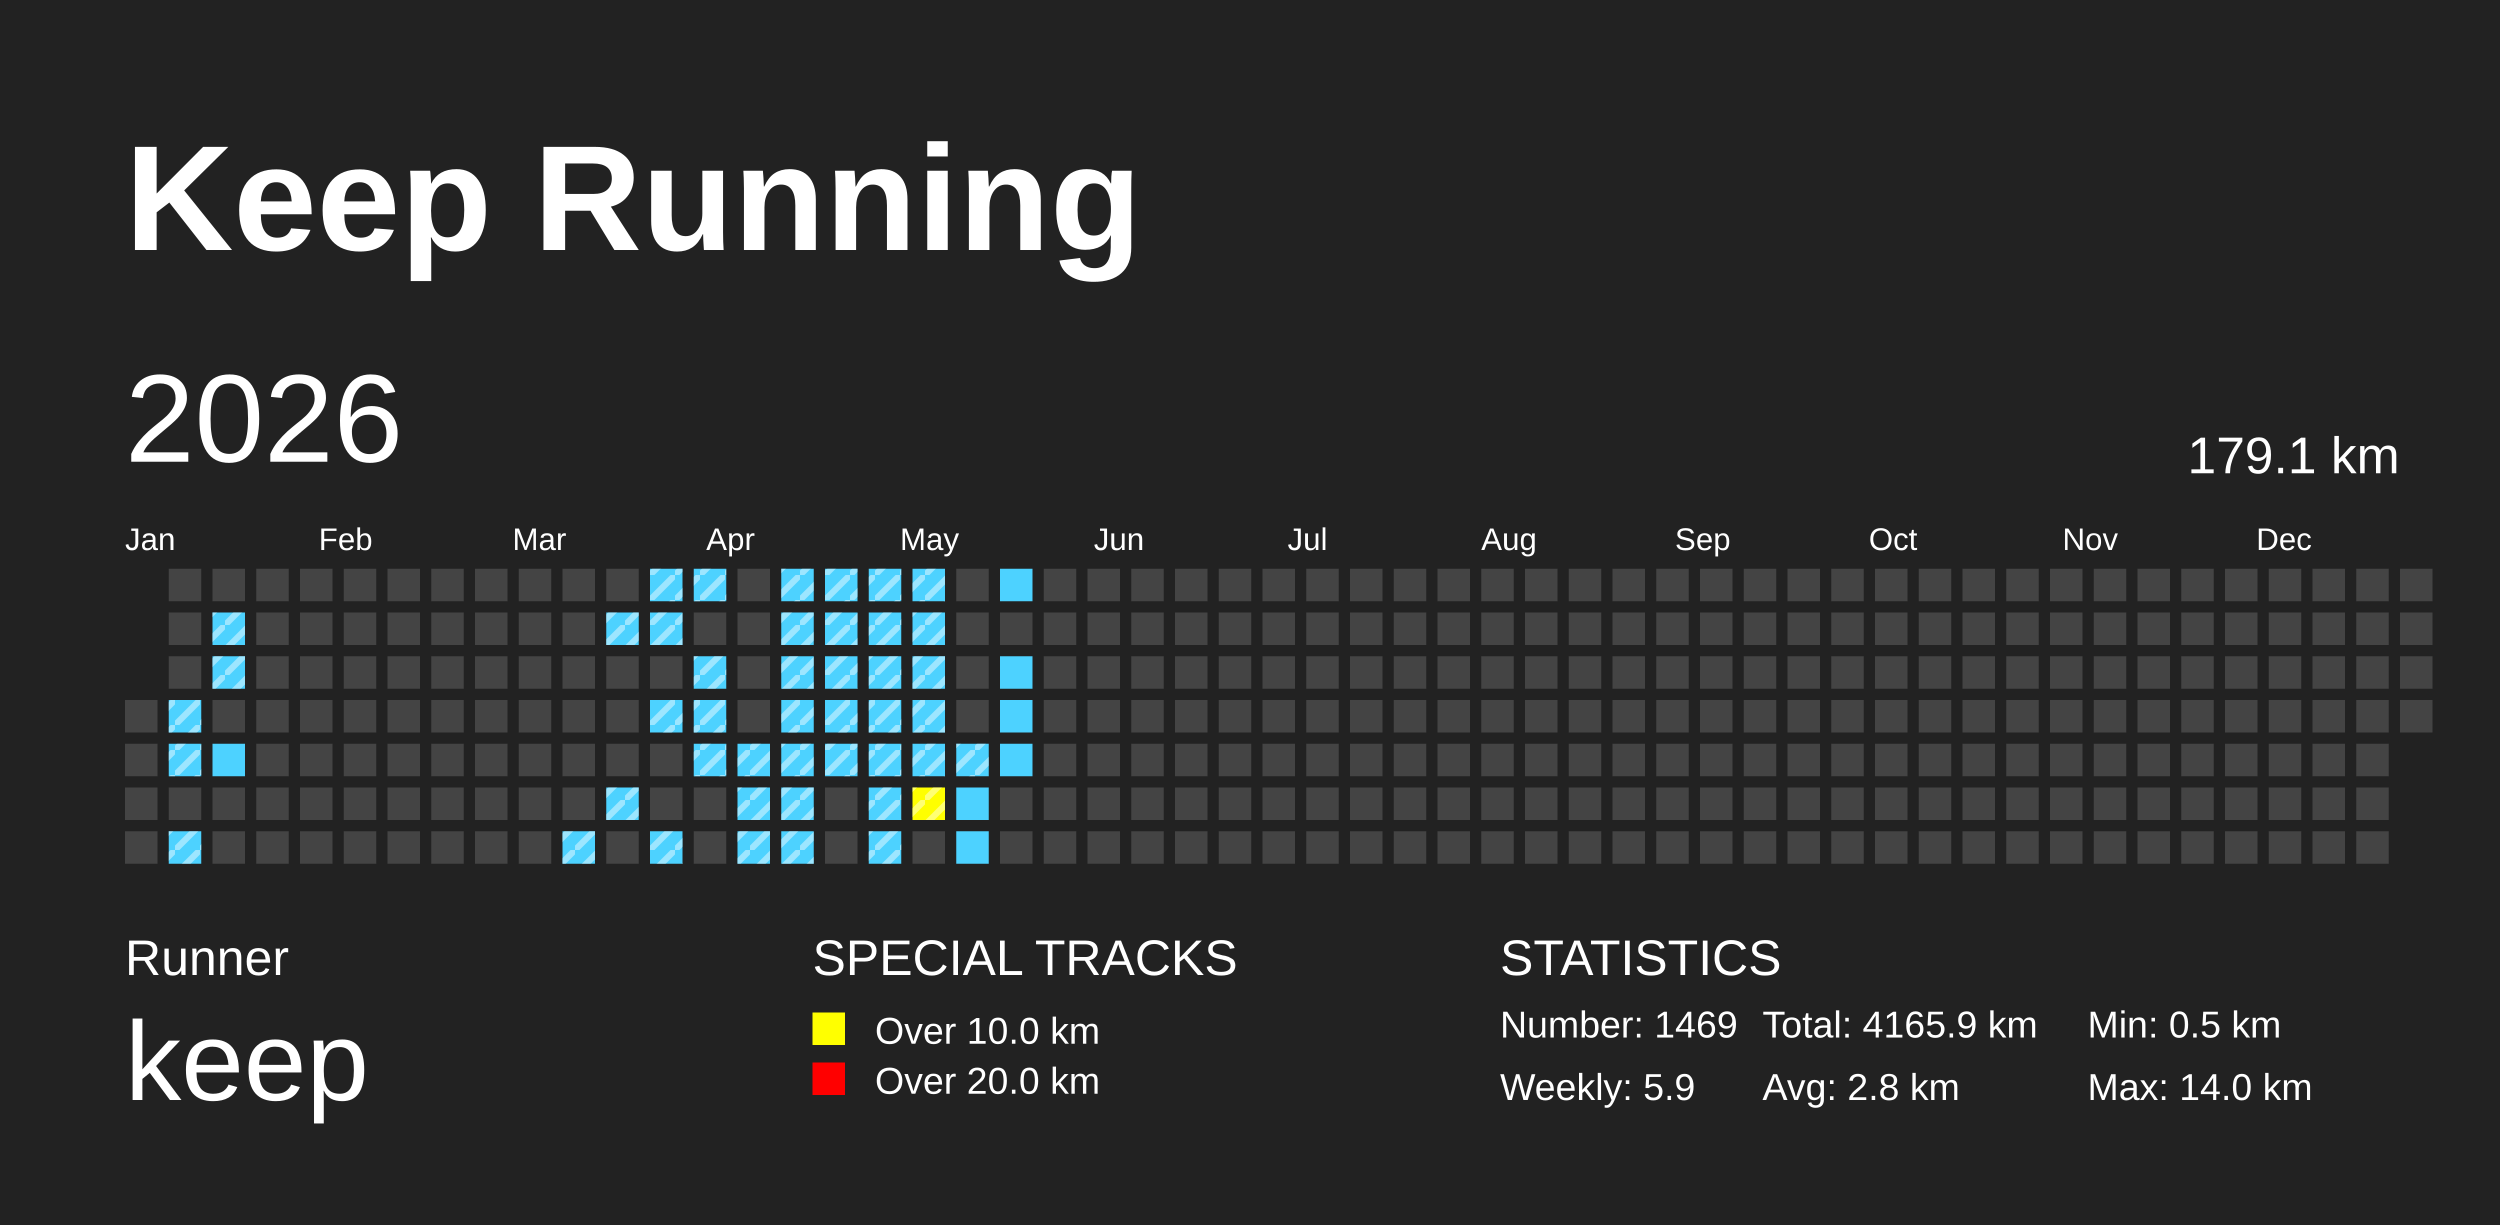
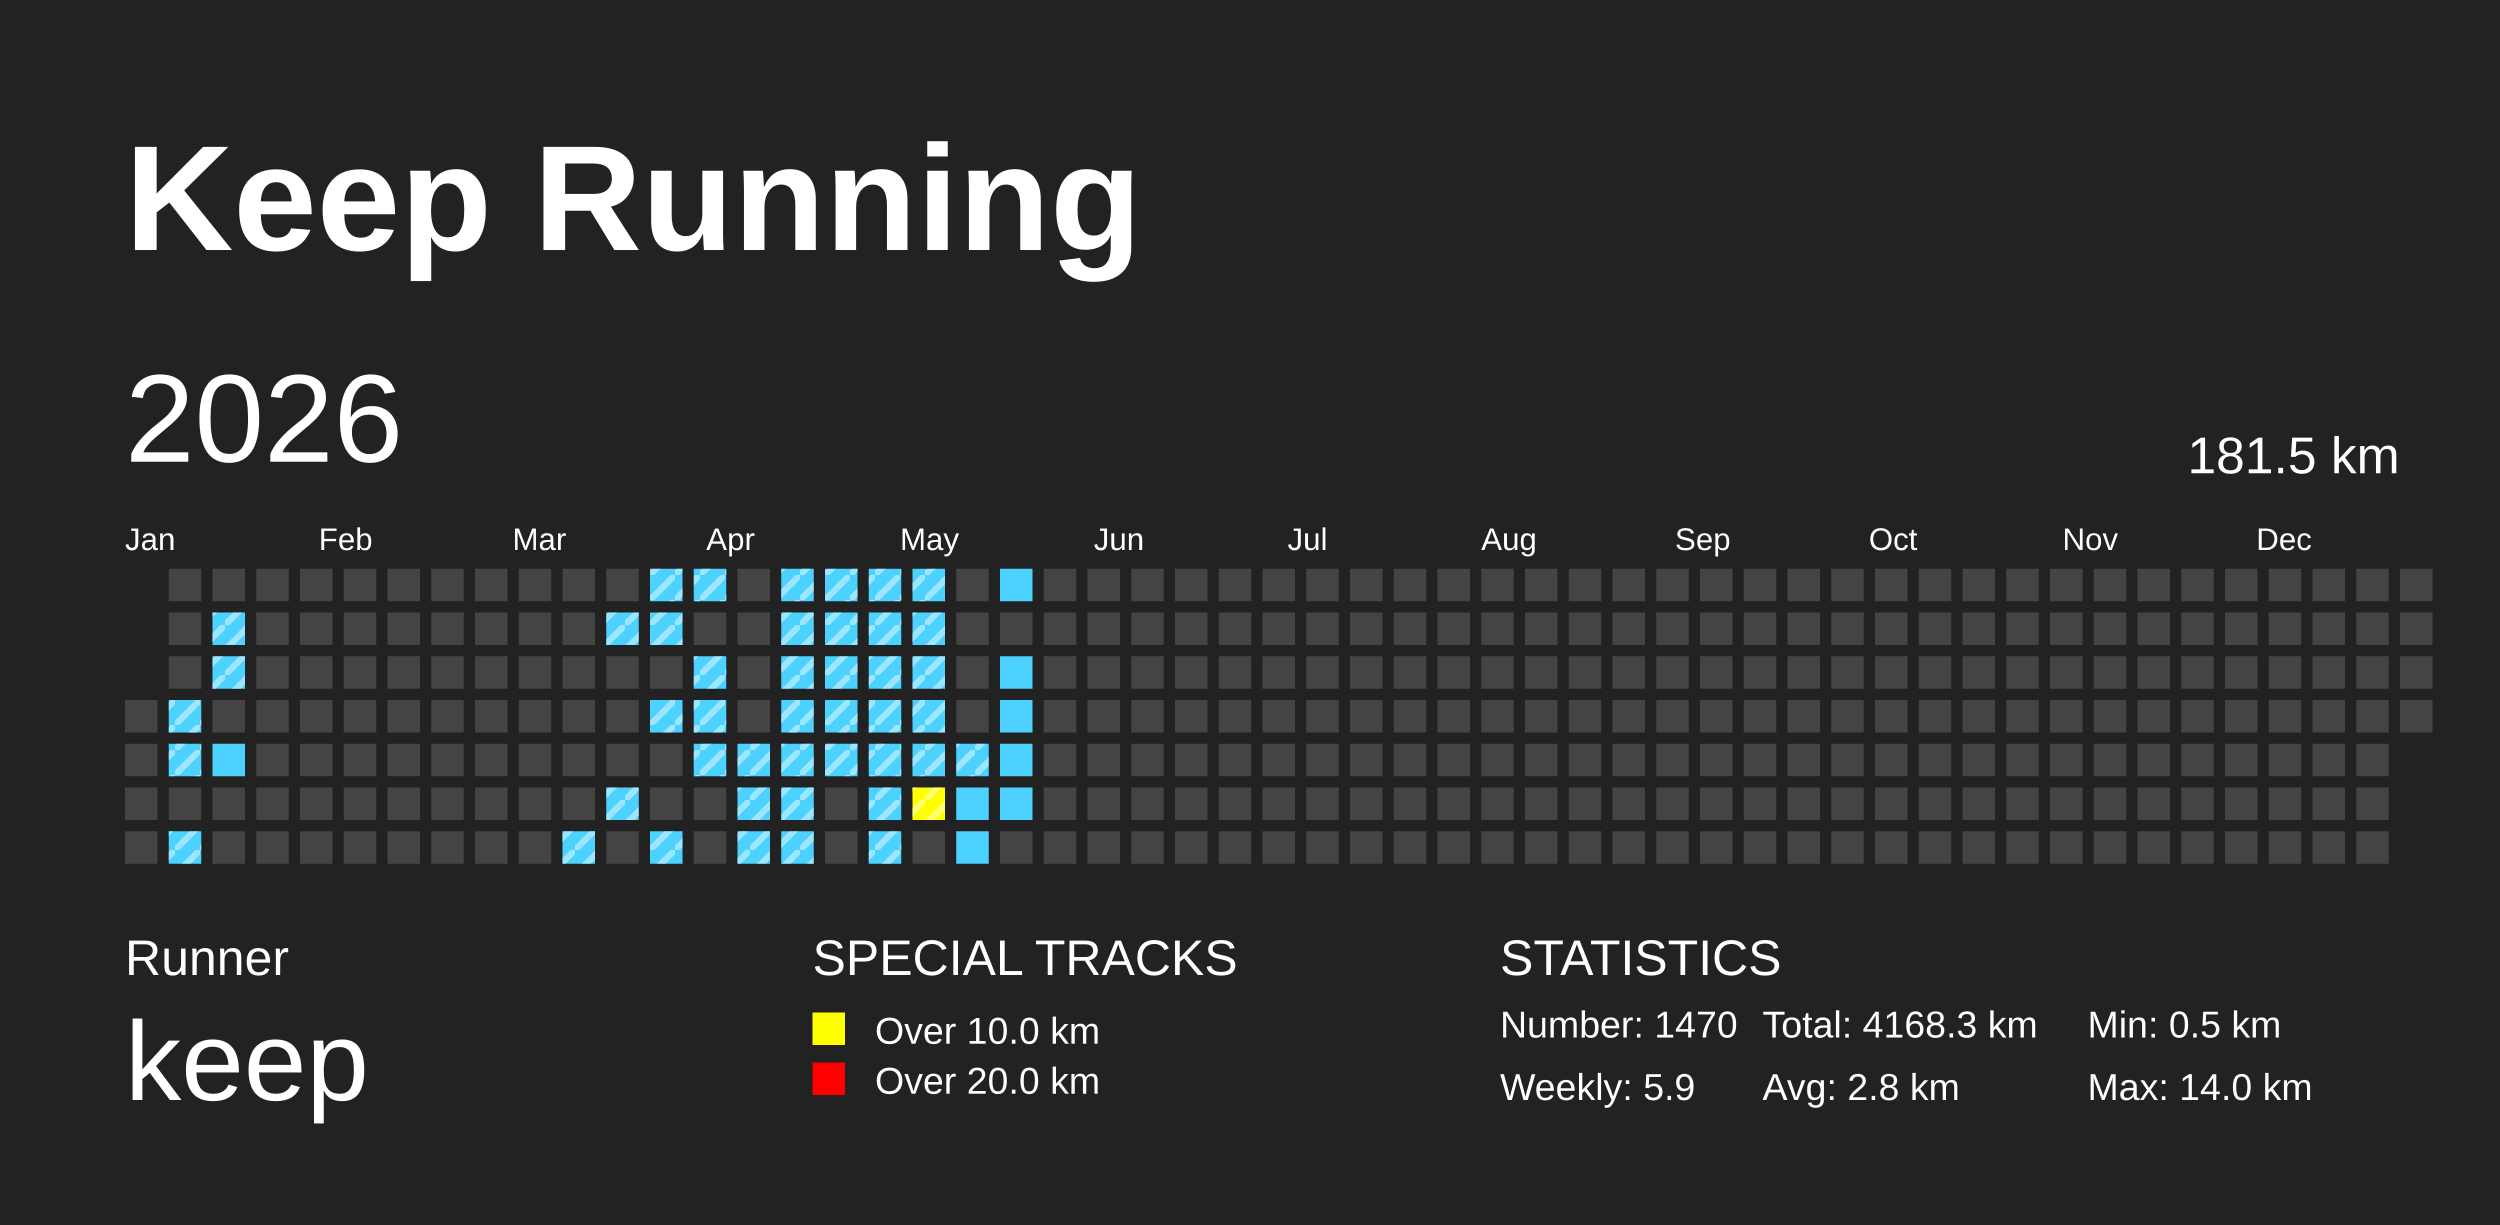
<svg xmlns="http://www.w3.org/2000/svg" baseProfile="full" height="98mm" version="1.1" viewBox="0,0,200,98" width="200mm">
  <defs>
    <pattern height="2" id="indoor-stripe" patternUnits="userSpaceOnUse" width="2">
      <line stroke="white" stroke-opacity="0.45" stroke-width="0.5" x1="0" x2="2" y1="2" y2="0" />
    </pattern>
  </defs>
  <rect fill="#222222" height="98" width="200" x="0" y="0" />
  <text fill="#FFFFFF" style="font-size:12px; font-family:Arial; font-weight:bold;" x="10" y="20">Keep Running</text>
  <text fill="#FFFFFF" style="font-size:4px; font-family:Arial" x="10" y="78">Runner</text>
  <text fill="#FFFFFF" style="font-size:9px; font-family:Arial" x="10" y="88">keep</text>
  <text fill="#FFFFFF" style="font-size:4px; font-family:Arial" x="65" y="78">SPECIAL TRACKS</text>
  <rect fill="yellow" height="2.6" width="2.6" x="65" y="81" />
  <text fill="#FFFFFF" style="font-size:3px; font-family:Arial" x="70" y="83.5">Over 10.0 km</text>
  <rect fill="red" height="2.6" width="2.6" x="65" y="85" />
  <text fill="#FFFFFF" style="font-size:3px; font-family:Arial" x="70" y="87.5">Over 20.0 km</text>
  <text fill="#FFFFFF" style="font-size:4px; font-family:Arial" x="120" y="78">STATISTICS</text>
-   <text fill="#FFFFFF" style="font-size:3px; font-family:Arial" x="120" y="83">Number: 1469</text>
+   <text fill="#FFFFFF" style="font-size:3px; font-family:Arial" x="120" y="83">Number: 1470</text>
  <text fill="#FFFFFF" style="font-size:3px; font-family:Arial" x="120" y="88">Weekly: 5.9</text>
-   <text fill="#FFFFFF" style="font-size:3px; font-family:Arial" x="141" y="83">Total: 4165.9 km</text>
+   <text fill="#FFFFFF" style="font-size:3px; font-family:Arial" x="141" y="83">Total: 4168.3 km</text>
  <text fill="#FFFFFF" style="font-size:3px; font-family:Arial" x="141" y="88">Avg: 2.8 km</text>
  <text fill="#FFFFFF" style="font-size:3px; font-family:Arial" x="167" y="83">Min: 0.5 km</text>
  <text fill="#FFFFFF" style="font-size:3px; font-family:Arial" x="167" y="88">Max: 14.0 km</text>
  <text dominant-baseline="hanging" fill="#FFFFFF" style="font-size:10.0px; font-family:Arial;" x="10" y="30">2026</text>
-   <text dominant-baseline="hanging" fill="#FFFFFF" style="font-size:4.125px; font-family:Arial;" x="175" y="35">179.1 km</text>
+   <text dominant-baseline="hanging" fill="#FFFFFF" style="font-size:4.125px; font-family:Arial;" x="175" y="35">181.5 km</text>
  <text fill="#FFFFFF" style="font-size:2.5px; font-family:Arial" x="10.0" y="44">Jan</text>
  <text fill="#FFFFFF" style="font-size:2.5px; font-family:Arial" x="25.5" y="44">Feb</text>
  <text fill="#FFFFFF" style="font-size:2.5px; font-family:Arial" x="41.0" y="44">Mar</text>
  <text fill="#FFFFFF" style="font-size:2.5px; font-family:Arial" x="56.5" y="44">Apr</text>
  <text fill="#FFFFFF" style="font-size:2.5px; font-family:Arial" x="72.0" y="44">May</text>
  <text fill="#FFFFFF" style="font-size:2.5px; font-family:Arial" x="87.5" y="44">Jun</text>
  <text fill="#FFFFFF" style="font-size:2.5px; font-family:Arial" x="103.0" y="44">Jul</text>
  <text fill="#FFFFFF" style="font-size:2.5px; font-family:Arial" x="118.5" y="44">Aug</text>
  <text fill="#FFFFFF" style="font-size:2.5px; font-family:Arial" x="134.0" y="44">Sep</text>
  <text fill="#FFFFFF" style="font-size:2.5px; font-family:Arial" x="149.5" y="44">Oct</text>
  <text fill="#FFFFFF" style="font-size:2.5px; font-family:Arial" x="165.0" y="44">Nov</text>
  <text fill="#FFFFFF" style="font-size:2.5px; font-family:Arial" x="180.5" y="44">Dec</text>
  <rect fill="#444444" height="2.6" width="2.6" x="10.0" y="56.0" />
  <rect fill="#444444" height="2.6" width="2.6" x="10.0" y="59.5" />
  <rect fill="#444444" height="2.6" width="2.6" x="10.0" y="63.0" />
  <rect fill="#444444" height="2.6" width="2.6" x="10.0" y="66.5" />
  <rect fill="#444444" height="2.6" width="2.6" x="13.5" y="45.5" />
  <rect fill="#444444" height="2.6" width="2.6" x="13.5" y="49.0" />
  <rect fill="#444444" height="2.6" width="2.6" x="13.5" y="52.5" />
  <rect fill="#4DD2FF" height="2.6" width="2.6" x="13.5" y="56.0" />
  <rect fill="url(#indoor-stripe)" height="2.6" style="pointer-events: none;" width="2.6" x="13.5" y="56.0" />
  <rect fill="#4DD2FF" height="2.6" width="2.6" x="13.5" y="59.5" />
  <rect fill="url(#indoor-stripe)" height="2.6" style="pointer-events: none;" width="2.6" x="13.5" y="59.5" />
  <rect fill="#444444" height="2.6" width="2.6" x="13.5" y="63.0" />
  <rect fill="#4DD2FF" height="2.6" width="2.6" x="13.5" y="66.5" />
  <rect fill="url(#indoor-stripe)" height="2.6" style="pointer-events: none;" width="2.6" x="13.5" y="66.5" />
  <rect fill="#444444" height="2.6" width="2.6" x="17.0" y="45.5" />
  <rect fill="#4DD2FF" height="2.6" width="2.6" x="17.0" y="49.0" />
  <rect fill="url(#indoor-stripe)" height="2.6" style="pointer-events: none;" width="2.6" x="17.0" y="49.0" />
  <rect fill="#4DD2FF" height="2.6" width="2.6" x="17.0" y="52.5" />
  <rect fill="url(#indoor-stripe)" height="2.6" style="pointer-events: none;" width="2.6" x="17.0" y="52.5" />
  <rect fill="#444444" height="2.6" width="2.6" x="17.0" y="56.0" />
  <rect fill="#4DD2FF" height="2.6" width="2.6" x="17.0" y="59.5" />
  <rect fill="#444444" height="2.6" width="2.6" x="17.0" y="63.0" />
  <rect fill="#444444" height="2.6" width="2.6" x="17.0" y="66.5" />
  <rect fill="#444444" height="2.6" width="2.6" x="20.5" y="45.5" />
  <rect fill="#444444" height="2.6" width="2.6" x="20.5" y="49.0" />
  <rect fill="#444444" height="2.6" width="2.6" x="20.5" y="52.5" />
  <rect fill="#444444" height="2.6" width="2.6" x="20.5" y="56.0" />
  <rect fill="#444444" height="2.6" width="2.6" x="20.5" y="59.5" />
  <rect fill="#444444" height="2.6" width="2.6" x="20.5" y="63.0" />
  <rect fill="#444444" height="2.6" width="2.6" x="20.5" y="66.5" />
  <rect fill="#444444" height="2.6" width="2.6" x="24.0" y="45.5" />
  <rect fill="#444444" height="2.6" width="2.6" x="24.0" y="49.0" />
  <rect fill="#444444" height="2.6" width="2.6" x="24.0" y="52.5" />
  <rect fill="#444444" height="2.6" width="2.6" x="24.0" y="56.0" />
  <rect fill="#444444" height="2.6" width="2.6" x="24.0" y="59.5" />
  <rect fill="#444444" height="2.6" width="2.6" x="24.0" y="63.0" />
  <rect fill="#444444" height="2.6" width="2.6" x="24.0" y="66.5" />
  <rect fill="#444444" height="2.6" width="2.6" x="27.5" y="45.5" />
  <rect fill="#444444" height="2.6" width="2.6" x="27.5" y="49.0" />
  <rect fill="#444444" height="2.6" width="2.6" x="27.5" y="52.5" />
  <rect fill="#444444" height="2.6" width="2.6" x="27.5" y="56.0" />
  <rect fill="#444444" height="2.6" width="2.6" x="27.5" y="59.5" />
  <rect fill="#444444" height="2.6" width="2.6" x="27.5" y="63.0" />
  <rect fill="#444444" height="2.6" width="2.6" x="27.5" y="66.5" />
  <rect fill="#444444" height="2.6" width="2.6" x="31.0" y="45.5" />
  <rect fill="#444444" height="2.6" width="2.6" x="31.0" y="49.0" />
  <rect fill="#444444" height="2.6" width="2.6" x="31.0" y="52.5" />
  <rect fill="#444444" height="2.6" width="2.6" x="31.0" y="56.0" />
  <rect fill="#444444" height="2.6" width="2.6" x="31.0" y="59.5" />
  <rect fill="#444444" height="2.6" width="2.6" x="31.0" y="63.0" />
  <rect fill="#444444" height="2.6" width="2.6" x="31.0" y="66.5" />
  <rect fill="#444444" height="2.6" width="2.6" x="34.5" y="45.5" />
  <rect fill="#444444" height="2.6" width="2.6" x="34.5" y="49.0" />
  <rect fill="#444444" height="2.6" width="2.6" x="34.5" y="52.5" />
  <rect fill="#444444" height="2.6" width="2.6" x="34.5" y="56.0" />
  <rect fill="#444444" height="2.6" width="2.6" x="34.5" y="59.5" />
  <rect fill="#444444" height="2.6" width="2.6" x="34.5" y="63.0" />
  <rect fill="#444444" height="2.6" width="2.6" x="34.5" y="66.5" />
  <rect fill="#444444" height="2.6" width="2.6" x="38.0" y="45.5" />
  <rect fill="#444444" height="2.6" width="2.6" x="38.0" y="49.0" />
  <rect fill="#444444" height="2.6" width="2.6" x="38.0" y="52.5" />
  <rect fill="#444444" height="2.6" width="2.6" x="38.0" y="56.0" />
  <rect fill="#444444" height="2.6" width="2.6" x="38.0" y="59.5" />
  <rect fill="#444444" height="2.6" width="2.6" x="38.0" y="63.0" />
  <rect fill="#444444" height="2.6" width="2.6" x="38.0" y="66.5" />
  <rect fill="#444444" height="2.6" width="2.6" x="41.5" y="45.5" />
  <rect fill="#444444" height="2.6" width="2.6" x="41.5" y="49.0" />
  <rect fill="#444444" height="2.6" width="2.6" x="41.5" y="52.5" />
  <rect fill="#444444" height="2.6" width="2.6" x="41.5" y="56.0" />
  <rect fill="#444444" height="2.6" width="2.6" x="41.5" y="59.5" />
  <rect fill="#444444" height="2.6" width="2.6" x="41.5" y="63.0" />
  <rect fill="#444444" height="2.6" width="2.6" x="41.5" y="66.5" />
  <rect fill="#444444" height="2.6" width="2.6" x="45.0" y="45.5" />
  <rect fill="#444444" height="2.6" width="2.6" x="45.0" y="49.0" />
  <rect fill="#444444" height="2.6" width="2.6" x="45.0" y="52.5" />
  <rect fill="#444444" height="2.6" width="2.6" x="45.0" y="56.0" />
  <rect fill="#444444" height="2.6" width="2.6" x="45.0" y="59.5" />
  <rect fill="#444444" height="2.6" width="2.6" x="45.0" y="63.0" />
  <rect fill="#4DD2FF" height="2.6" width="2.6" x="45.0" y="66.5" />
  <rect fill="url(#indoor-stripe)" height="2.6" style="pointer-events: none;" width="2.6" x="45.0" y="66.5" />
  <rect fill="#444444" height="2.6" width="2.6" x="48.5" y="45.5" />
  <rect fill="#4DD2FF" height="2.6" width="2.6" x="48.5" y="49.0" />
  <rect fill="url(#indoor-stripe)" height="2.6" style="pointer-events: none;" width="2.6" x="48.5" y="49.0" />
  <rect fill="#444444" height="2.6" width="2.6" x="48.5" y="52.5" />
  <rect fill="#444444" height="2.6" width="2.6" x="48.5" y="56.0" />
  <rect fill="#444444" height="2.6" width="2.6" x="48.5" y="59.5" />
  <rect fill="#4DD2FF" height="2.6" width="2.6" x="48.5" y="63.0" />
  <rect fill="url(#indoor-stripe)" height="2.6" style="pointer-events: none;" width="2.6" x="48.5" y="63.0" />
  <rect fill="#444444" height="2.6" width="2.6" x="48.5" y="66.5" />
  <rect fill="#4DD2FF" height="2.6" width="2.6" x="52.0" y="45.5" />
  <rect fill="url(#indoor-stripe)" height="2.6" style="pointer-events: none;" width="2.6" x="52.0" y="45.5" />
  <rect fill="#4DD2FF" height="2.6" width="2.6" x="52.0" y="49.0" />
  <rect fill="url(#indoor-stripe)" height="2.6" style="pointer-events: none;" width="2.6" x="52.0" y="49.0" />
  <rect fill="#444444" height="2.6" width="2.6" x="52.0" y="52.5" />
  <rect fill="#4DD2FF" height="2.6" width="2.6" x="52.0" y="56.0" />
  <rect fill="url(#indoor-stripe)" height="2.6" style="pointer-events: none;" width="2.6" x="52.0" y="56.0" />
  <rect fill="#444444" height="2.6" width="2.6" x="52.0" y="59.5" />
  <rect fill="#444444" height="2.6" width="2.6" x="52.0" y="63.0" />
  <rect fill="#4DD2FF" height="2.6" width="2.6" x="52.0" y="66.5" />
  <rect fill="url(#indoor-stripe)" height="2.6" style="pointer-events: none;" width="2.6" x="52.0" y="66.5" />
  <rect fill="#4DD2FF" height="2.6" width="2.6" x="55.5" y="45.5" />
  <rect fill="url(#indoor-stripe)" height="2.6" style="pointer-events: none;" width="2.6" x="55.5" y="45.5" />
  <rect fill="#444444" height="2.6" width="2.6" x="55.5" y="49.0" />
  <rect fill="#4DD2FF" height="2.6" width="2.6" x="55.5" y="52.5" />
  <rect fill="url(#indoor-stripe)" height="2.6" style="pointer-events: none;" width="2.6" x="55.5" y="52.5" />
  <rect fill="#4DD2FF" height="2.6" width="2.6" x="55.5" y="56.0" />
  <rect fill="url(#indoor-stripe)" height="2.6" style="pointer-events: none;" width="2.6" x="55.5" y="56.0" />
  <rect fill="#4DD2FF" height="2.6" width="2.6" x="55.5" y="59.5" />
  <rect fill="url(#indoor-stripe)" height="2.6" style="pointer-events: none;" width="2.6" x="55.5" y="59.5" />
  <rect fill="#444444" height="2.6" width="2.6" x="55.5" y="63.0" />
  <rect fill="#444444" height="2.6" width="2.6" x="55.5" y="66.5" />
  <rect fill="#444444" height="2.6" width="2.6" x="59.0" y="45.5" />
  <rect fill="#444444" height="2.6" width="2.6" x="59.0" y="49.0" />
  <rect fill="#444444" height="2.6" width="2.6" x="59.0" y="52.5" />
  <rect fill="#444444" height="2.6" width="2.6" x="59.0" y="56.0" />
  <rect fill="#4DD2FF" height="2.6" width="2.6" x="59.0" y="59.5" />
  <rect fill="url(#indoor-stripe)" height="2.6" style="pointer-events: none;" width="2.6" x="59.0" y="59.5" />
  <rect fill="#4DD2FF" height="2.6" width="2.6" x="59.0" y="63.0" />
  <rect fill="url(#indoor-stripe)" height="2.6" style="pointer-events: none;" width="2.6" x="59.0" y="63.0" />
  <rect fill="#4DD2FF" height="2.6" width="2.6" x="59.0" y="66.5" />
  <rect fill="url(#indoor-stripe)" height="2.6" style="pointer-events: none;" width="2.6" x="59.0" y="66.5" />
  <rect fill="#4DD2FF" height="2.6" width="2.6" x="62.5" y="45.5" />
  <rect fill="url(#indoor-stripe)" height="2.6" style="pointer-events: none;" width="2.6" x="62.5" y="45.5" />
  <rect fill="#4DD2FF" height="2.6" width="2.6" x="62.5" y="49.0" />
  <rect fill="url(#indoor-stripe)" height="2.6" style="pointer-events: none;" width="2.6" x="62.5" y="49.0" />
  <rect fill="#4DD2FF" height="2.6" width="2.6" x="62.5" y="52.5" />
  <rect fill="url(#indoor-stripe)" height="2.6" style="pointer-events: none;" width="2.6" x="62.5" y="52.5" />
  <rect fill="#4DD2FF" height="2.6" width="2.6" x="62.5" y="56.0" />
  <rect fill="url(#indoor-stripe)" height="2.6" style="pointer-events: none;" width="2.6" x="62.5" y="56.0" />
  <rect fill="#4DD2FF" height="2.6" width="2.6" x="62.5" y="59.5" />
  <rect fill="url(#indoor-stripe)" height="2.6" style="pointer-events: none;" width="2.6" x="62.5" y="59.5" />
  <rect fill="#4DD2FF" height="2.6" width="2.6" x="62.5" y="63.0" />
  <rect fill="url(#indoor-stripe)" height="2.6" style="pointer-events: none;" width="2.6" x="62.5" y="63.0" />
  <rect fill="#4DD2FF" height="2.6" width="2.6" x="62.5" y="66.5" />
  <rect fill="url(#indoor-stripe)" height="2.6" style="pointer-events: none;" width="2.6" x="62.5" y="66.5" />
  <rect fill="#4DD2FF" height="2.6" width="2.6" x="66.0" y="45.5" />
  <rect fill="url(#indoor-stripe)" height="2.6" style="pointer-events: none;" width="2.6" x="66.0" y="45.5" />
  <rect fill="#4DD2FF" height="2.6" width="2.6" x="66.0" y="49.0" />
  <rect fill="url(#indoor-stripe)" height="2.6" style="pointer-events: none;" width="2.6" x="66.0" y="49.0" />
  <rect fill="#4DD2FF" height="2.6" width="2.6" x="66.0" y="52.5" />
  <rect fill="url(#indoor-stripe)" height="2.6" style="pointer-events: none;" width="2.6" x="66.0" y="52.5" />
  <rect fill="#4DD2FF" height="2.6" width="2.6" x="66.0" y="56.0" />
  <rect fill="url(#indoor-stripe)" height="2.6" style="pointer-events: none;" width="2.6" x="66.0" y="56.0" />
  <rect fill="#4DD2FF" height="2.6" width="2.6" x="66.0" y="59.5" />
  <rect fill="url(#indoor-stripe)" height="2.6" style="pointer-events: none;" width="2.6" x="66.0" y="59.5" />
  <rect fill="#444444" height="2.6" width="2.6" x="66.0" y="63.0" />
  <rect fill="#444444" height="2.6" width="2.6" x="66.0" y="66.5" />
  <rect fill="#4DD2FF" height="2.6" width="2.6" x="69.5" y="45.5" />
  <rect fill="url(#indoor-stripe)" height="2.6" style="pointer-events: none;" width="2.6" x="69.5" y="45.5" />
  <rect fill="#4DD2FF" height="2.6" width="2.6" x="69.5" y="49.0" />
  <rect fill="url(#indoor-stripe)" height="2.6" style="pointer-events: none;" width="2.6" x="69.5" y="49.0" />
  <rect fill="#4DD2FF" height="2.6" width="2.6" x="69.5" y="52.5" />
  <rect fill="url(#indoor-stripe)" height="2.6" style="pointer-events: none;" width="2.6" x="69.5" y="52.5" />
  <rect fill="#4DD2FF" height="2.6" width="2.6" x="69.5" y="56.0" />
  <rect fill="url(#indoor-stripe)" height="2.6" style="pointer-events: none;" width="2.6" x="69.5" y="56.0" />
  <rect fill="#4DD2FF" height="2.6" width="2.6" x="69.5" y="59.5" />
  <rect fill="url(#indoor-stripe)" height="2.6" style="pointer-events: none;" width="2.6" x="69.5" y="59.5" />
  <rect fill="#4DD2FF" height="2.6" width="2.6" x="69.5" y="63.0" />
  <rect fill="url(#indoor-stripe)" height="2.6" style="pointer-events: none;" width="2.6" x="69.5" y="63.0" />
  <rect fill="#4DD2FF" height="2.6" width="2.6" x="69.5" y="66.5" />
  <rect fill="url(#indoor-stripe)" height="2.6" style="pointer-events: none;" width="2.6" x="69.5" y="66.5" />
  <rect fill="#4DD2FF" height="2.6" width="2.6" x="73.0" y="45.5" />
  <rect fill="url(#indoor-stripe)" height="2.6" style="pointer-events: none;" width="2.6" x="73.0" y="45.5" />
  <rect fill="#4DD2FF" height="2.6" width="2.6" x="73.0" y="49.0" />
  <rect fill="url(#indoor-stripe)" height="2.6" style="pointer-events: none;" width="2.6" x="73.0" y="49.0" />
  <rect fill="#4DD2FF" height="2.6" width="2.6" x="73.0" y="52.5" />
  <rect fill="url(#indoor-stripe)" height="2.6" style="pointer-events: none;" width="2.6" x="73.0" y="52.5" />
  <rect fill="#4DD2FF" height="2.6" width="2.6" x="73.0" y="56.0" />
  <rect fill="url(#indoor-stripe)" height="2.6" style="pointer-events: none;" width="2.6" x="73.0" y="56.0" />
  <rect fill="#4DD2FF" height="2.6" width="2.6" x="73.0" y="59.5" />
  <rect fill="url(#indoor-stripe)" height="2.6" style="pointer-events: none;" width="2.6" x="73.0" y="59.5" />
  <rect fill="yellow" height="2.6" width="2.6" x="73.0" y="63.0" />
  <rect fill="url(#indoor-stripe)" height="2.6" style="pointer-events: none;" width="2.6" x="73.0" y="63.0" />
  <rect fill="#444444" height="2.6" width="2.6" x="73.0" y="66.5" />
  <rect fill="#444444" height="2.6" width="2.6" x="76.5" y="45.5" />
  <rect fill="#444444" height="2.6" width="2.6" x="76.5" y="49.0" />
  <rect fill="#444444" height="2.6" width="2.6" x="76.5" y="52.5" />
  <rect fill="#444444" height="2.6" width="2.6" x="76.5" y="56.0" />
  <rect fill="#4DD2FF" height="2.6" width="2.6" x="76.5" y="59.5" />
  <rect fill="url(#indoor-stripe)" height="2.6" style="pointer-events: none;" width="2.6" x="76.5" y="59.5" />
  <rect fill="#4DD2FF" height="2.6" width="2.6" x="76.5" y="63.0" />
  <rect fill="#4DD2FF" height="2.6" width="2.6" x="76.5" y="66.5" />
  <rect fill="#4DD2FF" height="2.6" width="2.6" x="80.0" y="45.5" />
  <rect fill="#444444" height="2.6" width="2.6" x="80.0" y="49.0" />
  <rect fill="#4DD2FF" height="2.6" width="2.6" x="80.0" y="52.5" />
  <rect fill="#4DD2FF" height="2.6" width="2.6" x="80.0" y="56.0" />
  <rect fill="#4DD2FF" height="2.6" width="2.6" x="80.0" y="59.5" />
-   <rect fill="#444444" height="2.6" width="2.6" x="80.0" y="63.0" />
+   <rect fill="#4DD2FF" height="2.6" width="2.6" x="80.0" y="63.0" />
  <rect fill="#444444" height="2.6" width="2.6" x="80.0" y="66.5" />
  <rect fill="#444444" height="2.6" width="2.6" x="83.5" y="45.5" />
  <rect fill="#444444" height="2.6" width="2.6" x="83.5" y="49.0" />
  <rect fill="#444444" height="2.6" width="2.6" x="83.5" y="52.5" />
  <rect fill="#444444" height="2.6" width="2.6" x="83.5" y="56.0" />
  <rect fill="#444444" height="2.6" width="2.6" x="83.5" y="59.5" />
  <rect fill="#444444" height="2.6" width="2.6" x="83.5" y="63.0" />
  <rect fill="#444444" height="2.6" width="2.6" x="83.5" y="66.5" />
  <rect fill="#444444" height="2.6" width="2.6" x="87.0" y="45.5" />
  <rect fill="#444444" height="2.6" width="2.6" x="87.0" y="49.0" />
  <rect fill="#444444" height="2.6" width="2.6" x="87.0" y="52.5" />
  <rect fill="#444444" height="2.6" width="2.6" x="87.0" y="56.0" />
  <rect fill="#444444" height="2.6" width="2.6" x="87.0" y="59.5" />
  <rect fill="#444444" height="2.6" width="2.6" x="87.0" y="63.0" />
  <rect fill="#444444" height="2.6" width="2.6" x="87.0" y="66.5" />
  <rect fill="#444444" height="2.6" width="2.6" x="90.5" y="45.5" />
  <rect fill="#444444" height="2.6" width="2.6" x="90.5" y="49.0" />
  <rect fill="#444444" height="2.6" width="2.6" x="90.5" y="52.5" />
  <rect fill="#444444" height="2.6" width="2.6" x="90.5" y="56.0" />
  <rect fill="#444444" height="2.6" width="2.6" x="90.5" y="59.5" />
  <rect fill="#444444" height="2.6" width="2.6" x="90.5" y="63.0" />
  <rect fill="#444444" height="2.6" width="2.6" x="90.5" y="66.5" />
  <rect fill="#444444" height="2.6" width="2.6" x="94.0" y="45.5" />
  <rect fill="#444444" height="2.6" width="2.6" x="94.0" y="49.0" />
  <rect fill="#444444" height="2.6" width="2.6" x="94.0" y="52.5" />
  <rect fill="#444444" height="2.6" width="2.6" x="94.0" y="56.0" />
  <rect fill="#444444" height="2.6" width="2.6" x="94.0" y="59.5" />
  <rect fill="#444444" height="2.6" width="2.6" x="94.0" y="63.0" />
  <rect fill="#444444" height="2.6" width="2.6" x="94.0" y="66.5" />
  <rect fill="#444444" height="2.6" width="2.6" x="97.5" y="45.5" />
  <rect fill="#444444" height="2.6" width="2.6" x="97.5" y="49.0" />
  <rect fill="#444444" height="2.6" width="2.6" x="97.5" y="52.5" />
  <rect fill="#444444" height="2.6" width="2.6" x="97.5" y="56.0" />
  <rect fill="#444444" height="2.6" width="2.6" x="97.5" y="59.5" />
  <rect fill="#444444" height="2.6" width="2.6" x="97.5" y="63.0" />
  <rect fill="#444444" height="2.6" width="2.6" x="97.5" y="66.5" />
  <rect fill="#444444" height="2.6" width="2.6" x="101.0" y="45.5" />
  <rect fill="#444444" height="2.6" width="2.6" x="101.0" y="49.0" />
  <rect fill="#444444" height="2.6" width="2.6" x="101.0" y="52.5" />
  <rect fill="#444444" height="2.6" width="2.6" x="101.0" y="56.0" />
  <rect fill="#444444" height="2.6" width="2.6" x="101.0" y="59.5" />
  <rect fill="#444444" height="2.6" width="2.6" x="101.0" y="63.0" />
  <rect fill="#444444" height="2.6" width="2.6" x="101.0" y="66.5" />
  <rect fill="#444444" height="2.6" width="2.6" x="104.5" y="45.5" />
  <rect fill="#444444" height="2.6" width="2.6" x="104.5" y="49.0" />
  <rect fill="#444444" height="2.6" width="2.6" x="104.5" y="52.5" />
  <rect fill="#444444" height="2.6" width="2.6" x="104.5" y="56.0" />
  <rect fill="#444444" height="2.6" width="2.6" x="104.5" y="59.5" />
  <rect fill="#444444" height="2.6" width="2.6" x="104.5" y="63.0" />
  <rect fill="#444444" height="2.6" width="2.6" x="104.5" y="66.5" />
  <rect fill="#444444" height="2.6" width="2.6" x="108.0" y="45.5" />
  <rect fill="#444444" height="2.6" width="2.6" x="108.0" y="49.0" />
  <rect fill="#444444" height="2.6" width="2.6" x="108.0" y="52.5" />
  <rect fill="#444444" height="2.6" width="2.6" x="108.0" y="56.0" />
  <rect fill="#444444" height="2.6" width="2.6" x="108.0" y="59.5" />
  <rect fill="#444444" height="2.6" width="2.6" x="108.0" y="63.0" />
  <rect fill="#444444" height="2.6" width="2.6" x="108.0" y="66.5" />
  <rect fill="#444444" height="2.6" width="2.6" x="111.5" y="45.5" />
  <rect fill="#444444" height="2.6" width="2.6" x="111.5" y="49.0" />
  <rect fill="#444444" height="2.6" width="2.6" x="111.5" y="52.5" />
  <rect fill="#444444" height="2.6" width="2.6" x="111.5" y="56.0" />
  <rect fill="#444444" height="2.6" width="2.6" x="111.5" y="59.5" />
  <rect fill="#444444" height="2.6" width="2.6" x="111.5" y="63.0" />
  <rect fill="#444444" height="2.6" width="2.6" x="111.5" y="66.5" />
  <rect fill="#444444" height="2.6" width="2.6" x="115.0" y="45.5" />
  <rect fill="#444444" height="2.6" width="2.6" x="115.0" y="49.0" />
  <rect fill="#444444" height="2.6" width="2.6" x="115.0" y="52.5" />
  <rect fill="#444444" height="2.6" width="2.6" x="115.0" y="56.0" />
  <rect fill="#444444" height="2.6" width="2.6" x="115.0" y="59.5" />
  <rect fill="#444444" height="2.6" width="2.6" x="115.0" y="63.0" />
  <rect fill="#444444" height="2.6" width="2.6" x="115.0" y="66.5" />
  <rect fill="#444444" height="2.6" width="2.6" x="118.5" y="45.5" />
  <rect fill="#444444" height="2.6" width="2.6" x="118.5" y="49.0" />
  <rect fill="#444444" height="2.6" width="2.6" x="118.5" y="52.5" />
  <rect fill="#444444" height="2.6" width="2.6" x="118.5" y="56.0" />
  <rect fill="#444444" height="2.6" width="2.6" x="118.5" y="59.5" />
  <rect fill="#444444" height="2.6" width="2.6" x="118.5" y="63.0" />
  <rect fill="#444444" height="2.6" width="2.6" x="118.5" y="66.5" />
  <rect fill="#444444" height="2.6" width="2.6" x="122.0" y="45.5" />
  <rect fill="#444444" height="2.6" width="2.6" x="122.0" y="49.0" />
  <rect fill="#444444" height="2.6" width="2.6" x="122.0" y="52.5" />
  <rect fill="#444444" height="2.6" width="2.6" x="122.0" y="56.0" />
  <rect fill="#444444" height="2.6" width="2.6" x="122.0" y="59.5" />
  <rect fill="#444444" height="2.6" width="2.6" x="122.0" y="63.0" />
  <rect fill="#444444" height="2.6" width="2.6" x="122.0" y="66.5" />
  <rect fill="#444444" height="2.6" width="2.6" x="125.5" y="45.5" />
  <rect fill="#444444" height="2.6" width="2.6" x="125.5" y="49.0" />
  <rect fill="#444444" height="2.6" width="2.6" x="125.5" y="52.5" />
  <rect fill="#444444" height="2.6" width="2.6" x="125.5" y="56.0" />
  <rect fill="#444444" height="2.6" width="2.6" x="125.5" y="59.5" />
  <rect fill="#444444" height="2.6" width="2.6" x="125.5" y="63.0" />
  <rect fill="#444444" height="2.6" width="2.6" x="125.5" y="66.5" />
  <rect fill="#444444" height="2.6" width="2.6" x="129.0" y="45.5" />
  <rect fill="#444444" height="2.6" width="2.6" x="129.0" y="49.0" />
  <rect fill="#444444" height="2.6" width="2.6" x="129.0" y="52.5" />
  <rect fill="#444444" height="2.6" width="2.6" x="129.0" y="56.0" />
  <rect fill="#444444" height="2.6" width="2.6" x="129.0" y="59.5" />
  <rect fill="#444444" height="2.6" width="2.6" x="129.0" y="63.0" />
  <rect fill="#444444" height="2.6" width="2.6" x="129.0" y="66.5" />
  <rect fill="#444444" height="2.6" width="2.6" x="132.5" y="45.5" />
  <rect fill="#444444" height="2.6" width="2.6" x="132.5" y="49.0" />
  <rect fill="#444444" height="2.6" width="2.6" x="132.5" y="52.5" />
  <rect fill="#444444" height="2.6" width="2.6" x="132.5" y="56.0" />
  <rect fill="#444444" height="2.6" width="2.6" x="132.5" y="59.5" />
  <rect fill="#444444" height="2.6" width="2.6" x="132.5" y="63.0" />
  <rect fill="#444444" height="2.6" width="2.6" x="132.5" y="66.5" />
  <rect fill="#444444" height="2.6" width="2.6" x="136.0" y="45.5" />
  <rect fill="#444444" height="2.6" width="2.6" x="136.0" y="49.0" />
  <rect fill="#444444" height="2.6" width="2.6" x="136.0" y="52.5" />
  <rect fill="#444444" height="2.6" width="2.6" x="136.0" y="56.0" />
  <rect fill="#444444" height="2.6" width="2.6" x="136.0" y="59.5" />
  <rect fill="#444444" height="2.6" width="2.6" x="136.0" y="63.0" />
  <rect fill="#444444" height="2.6" width="2.6" x="136.0" y="66.5" />
  <rect fill="#444444" height="2.6" width="2.6" x="139.5" y="45.5" />
  <rect fill="#444444" height="2.6" width="2.6" x="139.5" y="49.0" />
  <rect fill="#444444" height="2.6" width="2.6" x="139.5" y="52.5" />
  <rect fill="#444444" height="2.6" width="2.6" x="139.5" y="56.0" />
  <rect fill="#444444" height="2.6" width="2.6" x="139.5" y="59.5" />
  <rect fill="#444444" height="2.6" width="2.6" x="139.5" y="63.0" />
  <rect fill="#444444" height="2.6" width="2.6" x="139.5" y="66.5" />
  <rect fill="#444444" height="2.6" width="2.6" x="143.0" y="45.5" />
  <rect fill="#444444" height="2.6" width="2.6" x="143.0" y="49.0" />
  <rect fill="#444444" height="2.6" width="2.6" x="143.0" y="52.5" />
  <rect fill="#444444" height="2.6" width="2.6" x="143.0" y="56.0" />
  <rect fill="#444444" height="2.6" width="2.6" x="143.0" y="59.5" />
  <rect fill="#444444" height="2.6" width="2.6" x="143.0" y="63.0" />
  <rect fill="#444444" height="2.6" width="2.6" x="143.0" y="66.5" />
  <rect fill="#444444" height="2.6" width="2.6" x="146.5" y="45.5" />
  <rect fill="#444444" height="2.6" width="2.6" x="146.5" y="49.0" />
  <rect fill="#444444" height="2.6" width="2.6" x="146.5" y="52.5" />
  <rect fill="#444444" height="2.6" width="2.6" x="146.5" y="56.0" />
  <rect fill="#444444" height="2.6" width="2.6" x="146.5" y="59.5" />
  <rect fill="#444444" height="2.6" width="2.6" x="146.5" y="63.0" />
  <rect fill="#444444" height="2.6" width="2.6" x="146.5" y="66.5" />
  <rect fill="#444444" height="2.6" width="2.6" x="150.0" y="45.5" />
  <rect fill="#444444" height="2.6" width="2.6" x="150.0" y="49.0" />
  <rect fill="#444444" height="2.6" width="2.6" x="150.0" y="52.5" />
  <rect fill="#444444" height="2.6" width="2.6" x="150.0" y="56.0" />
  <rect fill="#444444" height="2.6" width="2.6" x="150.0" y="59.5" />
  <rect fill="#444444" height="2.6" width="2.6" x="150.0" y="63.0" />
  <rect fill="#444444" height="2.6" width="2.6" x="150.0" y="66.5" />
  <rect fill="#444444" height="2.6" width="2.6" x="153.5" y="45.5" />
  <rect fill="#444444" height="2.6" width="2.6" x="153.5" y="49.0" />
  <rect fill="#444444" height="2.6" width="2.6" x="153.5" y="52.5" />
  <rect fill="#444444" height="2.6" width="2.6" x="153.5" y="56.0" />
  <rect fill="#444444" height="2.6" width="2.6" x="153.5" y="59.5" />
  <rect fill="#444444" height="2.6" width="2.6" x="153.5" y="63.0" />
  <rect fill="#444444" height="2.6" width="2.6" x="153.5" y="66.5" />
  <rect fill="#444444" height="2.6" width="2.6" x="157.0" y="45.5" />
  <rect fill="#444444" height="2.6" width="2.6" x="157.0" y="49.0" />
  <rect fill="#444444" height="2.6" width="2.6" x="157.0" y="52.5" />
  <rect fill="#444444" height="2.6" width="2.6" x="157.0" y="56.0" />
  <rect fill="#444444" height="2.6" width="2.6" x="157.0" y="59.5" />
  <rect fill="#444444" height="2.6" width="2.6" x="157.0" y="63.0" />
  <rect fill="#444444" height="2.6" width="2.6" x="157.0" y="66.5" />
  <rect fill="#444444" height="2.6" width="2.6" x="160.5" y="45.5" />
  <rect fill="#444444" height="2.6" width="2.6" x="160.5" y="49.0" />
  <rect fill="#444444" height="2.6" width="2.6" x="160.5" y="52.5" />
  <rect fill="#444444" height="2.6" width="2.6" x="160.5" y="56.0" />
  <rect fill="#444444" height="2.6" width="2.6" x="160.5" y="59.5" />
  <rect fill="#444444" height="2.6" width="2.6" x="160.5" y="63.0" />
  <rect fill="#444444" height="2.6" width="2.6" x="160.5" y="66.5" />
  <rect fill="#444444" height="2.6" width="2.6" x="164.0" y="45.5" />
  <rect fill="#444444" height="2.6" width="2.6" x="164.0" y="49.0" />
  <rect fill="#444444" height="2.6" width="2.6" x="164.0" y="52.5" />
  <rect fill="#444444" height="2.6" width="2.6" x="164.0" y="56.0" />
  <rect fill="#444444" height="2.6" width="2.6" x="164.0" y="59.5" />
  <rect fill="#444444" height="2.6" width="2.6" x="164.0" y="63.0" />
  <rect fill="#444444" height="2.6" width="2.6" x="164.0" y="66.5" />
  <rect fill="#444444" height="2.6" width="2.6" x="167.5" y="45.5" />
  <rect fill="#444444" height="2.6" width="2.6" x="167.5" y="49.0" />
  <rect fill="#444444" height="2.6" width="2.6" x="167.5" y="52.5" />
  <rect fill="#444444" height="2.6" width="2.6" x="167.5" y="56.0" />
  <rect fill="#444444" height="2.6" width="2.6" x="167.5" y="59.5" />
  <rect fill="#444444" height="2.6" width="2.6" x="167.5" y="63.0" />
  <rect fill="#444444" height="2.6" width="2.6" x="167.5" y="66.5" />
  <rect fill="#444444" height="2.6" width="2.6" x="171.0" y="45.5" />
  <rect fill="#444444" height="2.6" width="2.6" x="171.0" y="49.0" />
  <rect fill="#444444" height="2.6" width="2.6" x="171.0" y="52.5" />
  <rect fill="#444444" height="2.6" width="2.6" x="171.0" y="56.0" />
  <rect fill="#444444" height="2.6" width="2.6" x="171.0" y="59.5" />
  <rect fill="#444444" height="2.6" width="2.6" x="171.0" y="63.0" />
  <rect fill="#444444" height="2.6" width="2.6" x="171.0" y="66.5" />
  <rect fill="#444444" height="2.6" width="2.6" x="174.5" y="45.5" />
  <rect fill="#444444" height="2.6" width="2.6" x="174.5" y="49.0" />
  <rect fill="#444444" height="2.6" width="2.6" x="174.5" y="52.5" />
  <rect fill="#444444" height="2.6" width="2.6" x="174.5" y="56.0" />
  <rect fill="#444444" height="2.6" width="2.6" x="174.5" y="59.5" />
  <rect fill="#444444" height="2.6" width="2.6" x="174.5" y="63.0" />
  <rect fill="#444444" height="2.6" width="2.6" x="174.5" y="66.5" />
  <rect fill="#444444" height="2.6" width="2.6" x="178.0" y="45.5" />
  <rect fill="#444444" height="2.6" width="2.6" x="178.0" y="49.0" />
  <rect fill="#444444" height="2.6" width="2.6" x="178.0" y="52.5" />
  <rect fill="#444444" height="2.6" width="2.6" x="178.0" y="56.0" />
  <rect fill="#444444" height="2.6" width="2.6" x="178.0" y="59.5" />
  <rect fill="#444444" height="2.6" width="2.6" x="178.0" y="63.0" />
  <rect fill="#444444" height="2.6" width="2.6" x="178.0" y="66.5" />
  <rect fill="#444444" height="2.6" width="2.6" x="181.5" y="45.5" />
  <rect fill="#444444" height="2.6" width="2.6" x="181.5" y="49.0" />
  <rect fill="#444444" height="2.6" width="2.6" x="181.5" y="52.5" />
  <rect fill="#444444" height="2.6" width="2.6" x="181.5" y="56.0" />
  <rect fill="#444444" height="2.6" width="2.6" x="181.5" y="59.5" />
  <rect fill="#444444" height="2.6" width="2.6" x="181.5" y="63.0" />
  <rect fill="#444444" height="2.6" width="2.6" x="181.5" y="66.5" />
  <rect fill="#444444" height="2.6" width="2.6" x="185.0" y="45.5" />
  <rect fill="#444444" height="2.6" width="2.6" x="185.0" y="49.0" />
  <rect fill="#444444" height="2.6" width="2.6" x="185.0" y="52.5" />
  <rect fill="#444444" height="2.6" width="2.6" x="185.0" y="56.0" />
  <rect fill="#444444" height="2.6" width="2.6" x="185.0" y="59.5" />
  <rect fill="#444444" height="2.6" width="2.6" x="185.0" y="63.0" />
  <rect fill="#444444" height="2.6" width="2.6" x="185.0" y="66.5" />
  <rect fill="#444444" height="2.6" width="2.6" x="188.5" y="45.5" />
  <rect fill="#444444" height="2.6" width="2.6" x="188.5" y="49.0" />
  <rect fill="#444444" height="2.6" width="2.6" x="188.5" y="52.5" />
  <rect fill="#444444" height="2.6" width="2.6" x="188.5" y="56.0" />
  <rect fill="#444444" height="2.6" width="2.6" x="188.5" y="59.5" />
  <rect fill="#444444" height="2.6" width="2.6" x="188.5" y="63.0" />
  <rect fill="#444444" height="2.6" width="2.6" x="188.5" y="66.5" />
  <rect fill="#444444" height="2.6" width="2.6" x="192.0" y="45.5" />
  <rect fill="#444444" height="2.6" width="2.6" x="192.0" y="49.0" />
  <rect fill="#444444" height="2.6" width="2.6" x="192.0" y="52.5" />
  <rect fill="#444444" height="2.6" width="2.6" x="192.0" y="56.0" />
</svg>
